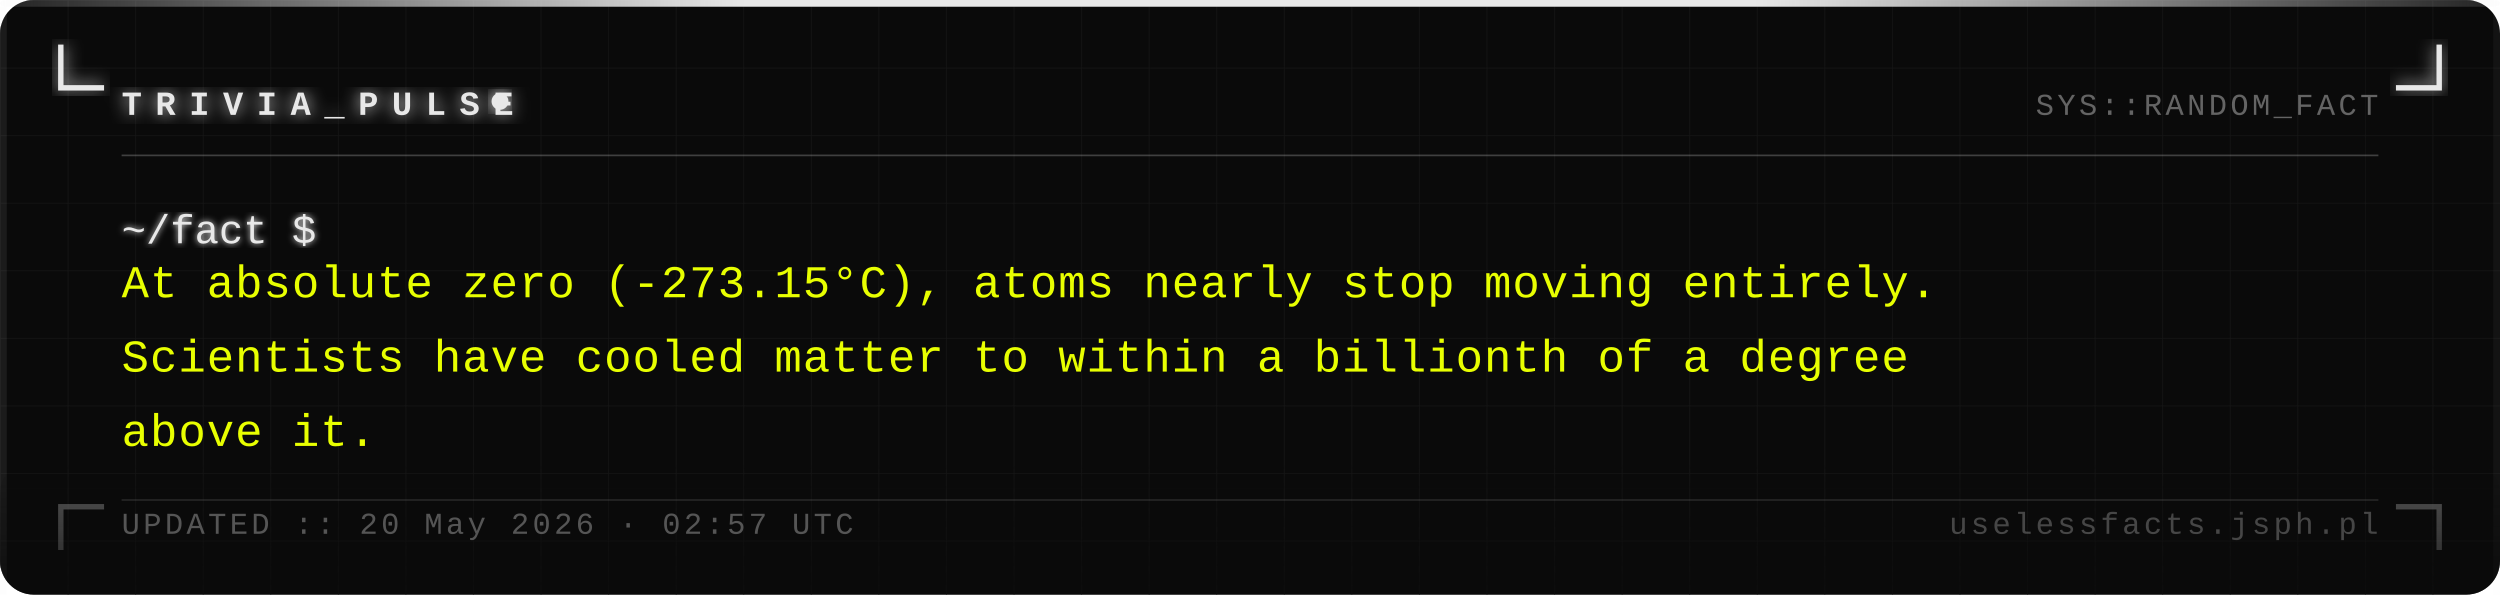
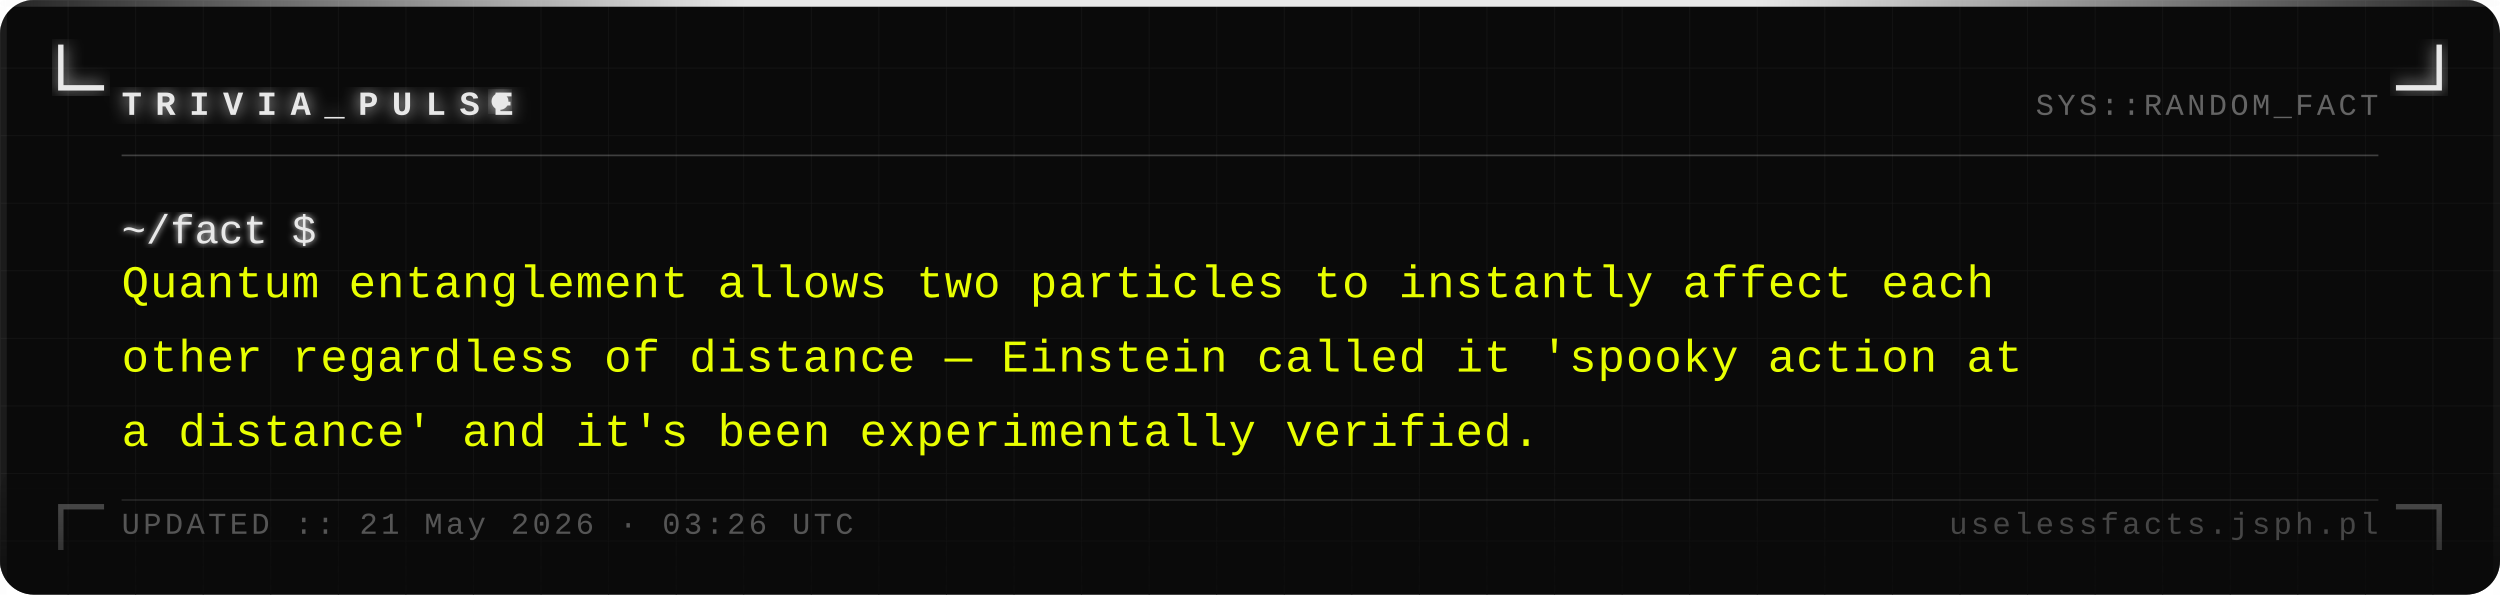
<svg xmlns="http://www.w3.org/2000/svg" width="740" height="176" viewBox="0 0 740 176">
  <defs>
    <pattern id="grid" width="20" height="20" patternUnits="userSpaceOnUse">
      <path d="M 20 0 L 0 0 0 20" fill="none" stroke="#161616" stroke-width="0.4" />
    </pattern>
    <filter id="silver-glow" x="-20%" y="-20%" width="140%" height="140%">
      <feGaussianBlur stdDeviation="2.5" result="blur" />
      <feMerge>
        <feMergeNode in="blur" />
        <feMergeNode in="SourceGraphic" />
      </feMerge>
    </filter>
    <filter id="text-glow" x="-5%" y="-5%" width="110%" height="110%">
      <feGaussianBlur stdDeviation="1" result="blur" />
      <feMerge>
        <feMergeNode in="blur" />
        <feMergeNode in="SourceGraphic" />
      </feMerge>
    </filter>
    <linearGradient id="fade-bottom" x1="0" y1="0" x2="0" y2="1">
      <stop offset="0%" stop-color="#0a0a0a" stop-opacity="0" />
      <stop offset="100%" stop-color="#0a0a0a" stop-opacity="0.7" />
    </linearGradient>
    <linearGradient id="top-bar" x1="0" y1="0" x2="1" y2="0">
      <stop offset="0%" stop-color="#e8e8e8" stop-opacity="0.1" />
      <stop offset="30%" stop-color="#e8e8e8" stop-opacity="1" />
      <stop offset="70%" stop-color="#e8e8e8" stop-opacity="1" />
      <stop offset="100%" stop-color="#e8e8e8" stop-opacity="0.1" />
    </linearGradient>
  </defs>
  <rect width="740" height="176" fill="#0a0a0a" rx="10" />
  <rect width="740" height="176" fill="url(#grid)" rx="10" opacity="1" />
  <rect x="0" y="0" width="740" height="2" fill="url(#top-bar)" rx="2" />
  <rect x="0" y="2" width="2" height="174" fill="#e8e8e8" opacity="0.08" />
  <rect x="738" y="2" width="2" height="174" fill="#e8e8e8" opacity="0.04" />
  <path d="M 18 14 L 18 26 L 30 26" fill="none" stroke="#e8e8e8" stroke-width="1.6" stroke-linecap="square" filter="url(#silver-glow)" />
  <path d="M 722 14 L 722 26 L 710 26" fill="none" stroke="#e8e8e8" stroke-width="1.6" stroke-linecap="square" filter="url(#silver-glow)" />
  <path d="M 18 162 L 18 150 L 30 150" fill="none" stroke="#e8e8e8" stroke-width="1.6" stroke-linecap="square" opacity="0.35" />
  <path d="M 722 162 L 722 150 L 710 150" fill="none" stroke="#e8e8e8" stroke-width="1.6" stroke-linecap="square" opacity="0.35" />
  <text x="36" y="34" font-family="Courier New, Courier, monospace" font-size="10" font-weight="bold" fill="#e8e8e8" letter-spacing="4" filter="url(#silver-glow)">TRIVIA_PULSE</text>
  <circle cx="148" cy="30" r="2.5" fill="#e8e8e8" filter="url(#silver-glow)">
    <animate attributeName="opacity" values="1;0;1" dur="1.4s" repeatCount="indefinite" />
  </circle>
  <text x="704" y="34" font-family="Courier New, Courier, monospace" font-size="9" fill="#a0a0a0" text-anchor="end" letter-spacing="1" opacity="0.6">SYS::RANDOM_FACT</text>
  <line x1="36" y1="46" x2="704" y2="46" stroke="#c0c0c0" stroke-width="0.5" opacity="0.3" />
  <text x="36" y="72" font-family="Courier New, Courier, monospace" font-size="12" fill="#e8e8e8" filter="url(#text-glow)">~/fact $</text>
-   <text x="36" y="88" font-family="Courier New, Courier, monospace" font-size="13.5" fill="#e8ff00" letter-spacing="0.3">At absolute zero (-273.15°C), atoms nearly stop moving entirely.</text>
-   <text x="36" y="110" font-family="Courier New, Courier, monospace" font-size="13.5" fill="#e8ff00" letter-spacing="0.3">Scientists have cooled matter to within a billionth of a degree</text>
-   <text x="36" y="132" font-family="Courier New, Courier, monospace" font-size="13.5" fill="#e8ff00" letter-spacing="0.3">above it.</text>
+   <text x="36" y="88" font-family="Courier New, Courier, monospace" font-size="13.5" fill="#e8ff00" letter-spacing="0.3">Quantum entanglement allows two particles to instantly affect each</text>
+   <text x="36" y="110" font-family="Courier New, Courier, monospace" font-size="13.5" fill="#e8ff00" letter-spacing="0.3">other regardless of distance — Einstein called it 'spooky action at</text>
+   <text x="36" y="132" font-family="Courier New, Courier, monospace" font-size="13.5" fill="#e8ff00" letter-spacing="0.3">a distance' and it's been experimentally verified.</text>
  <rect x="0" y="136" width="740" height="40" fill="url(#fade-bottom)" rx="10" />
  <line x1="36" y1="148" x2="704" y2="148" stroke="#c0c0c0" stroke-width="0.5" opacity="0.15" />
-   <text x="36" y="158" font-family="Courier New, Courier, monospace" font-size="9" fill="#a0a0a0" letter-spacing="1" opacity="0.5">UPDATED :: 20 May 2026 · 02:57 UTC</text>
+   <text x="36" y="158" font-family="Courier New, Courier, monospace" font-size="9" fill="#a0a0a0" letter-spacing="1" opacity="0.5">UPDATED :: 21 May 2026 · 03:26 UTC</text>
  <text x="704" y="158" font-family="Courier New, Courier, monospace" font-size="9" fill="#a0a0a0" text-anchor="end" letter-spacing="1" opacity="0.4">uselessfacts.jsph.pl</text>
</svg>
